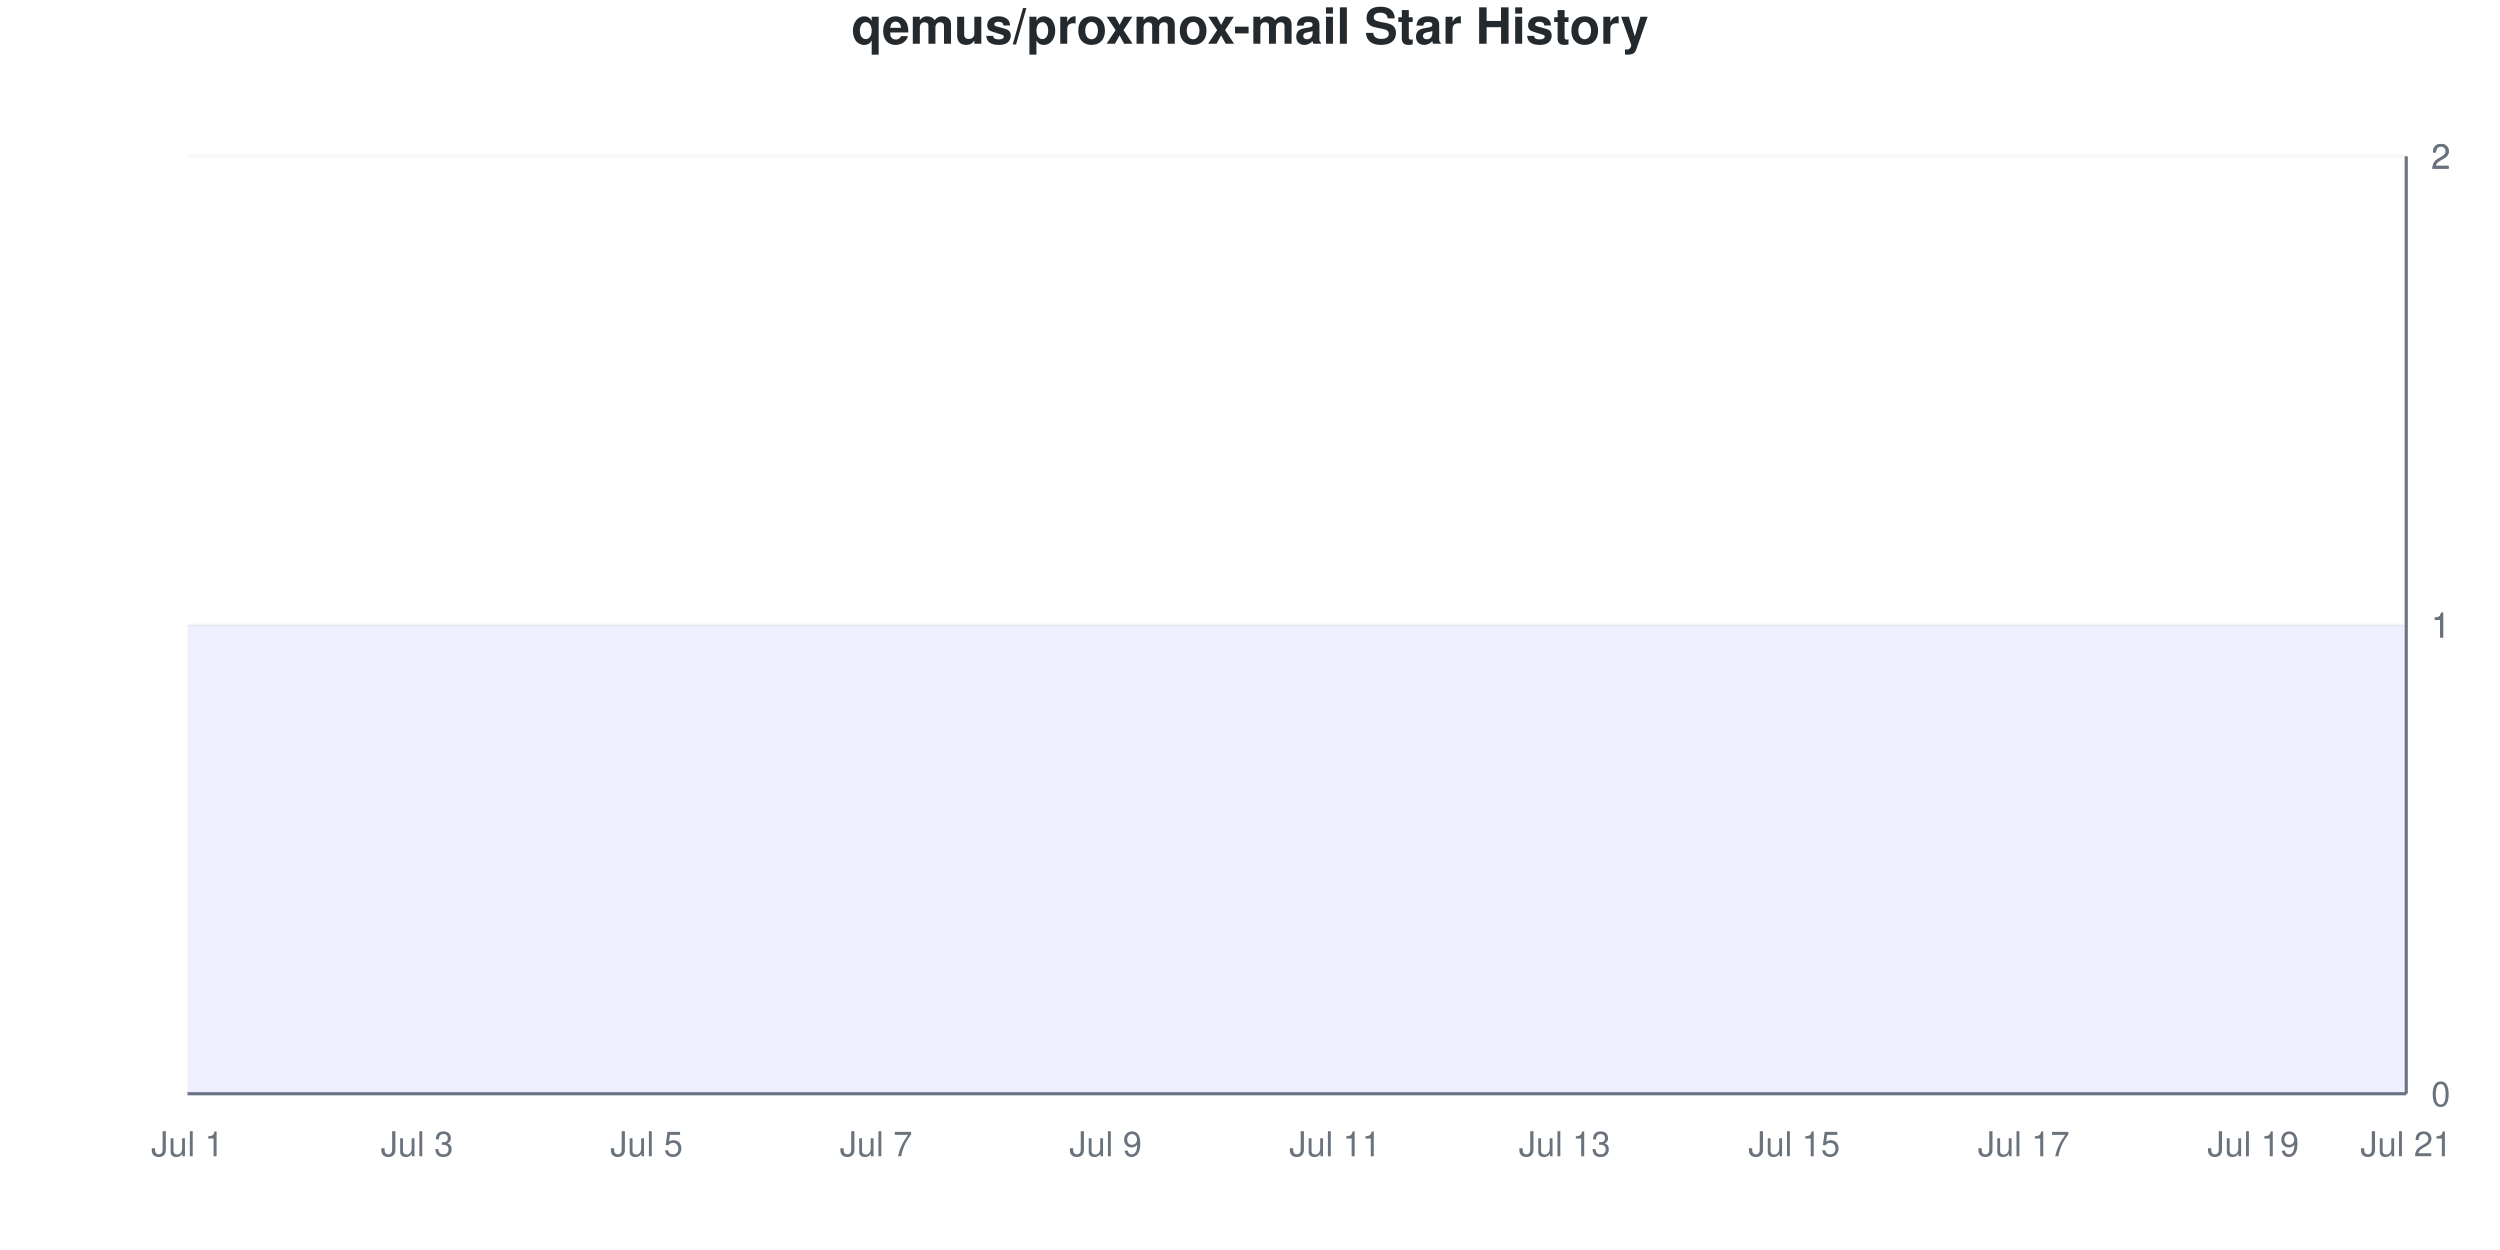
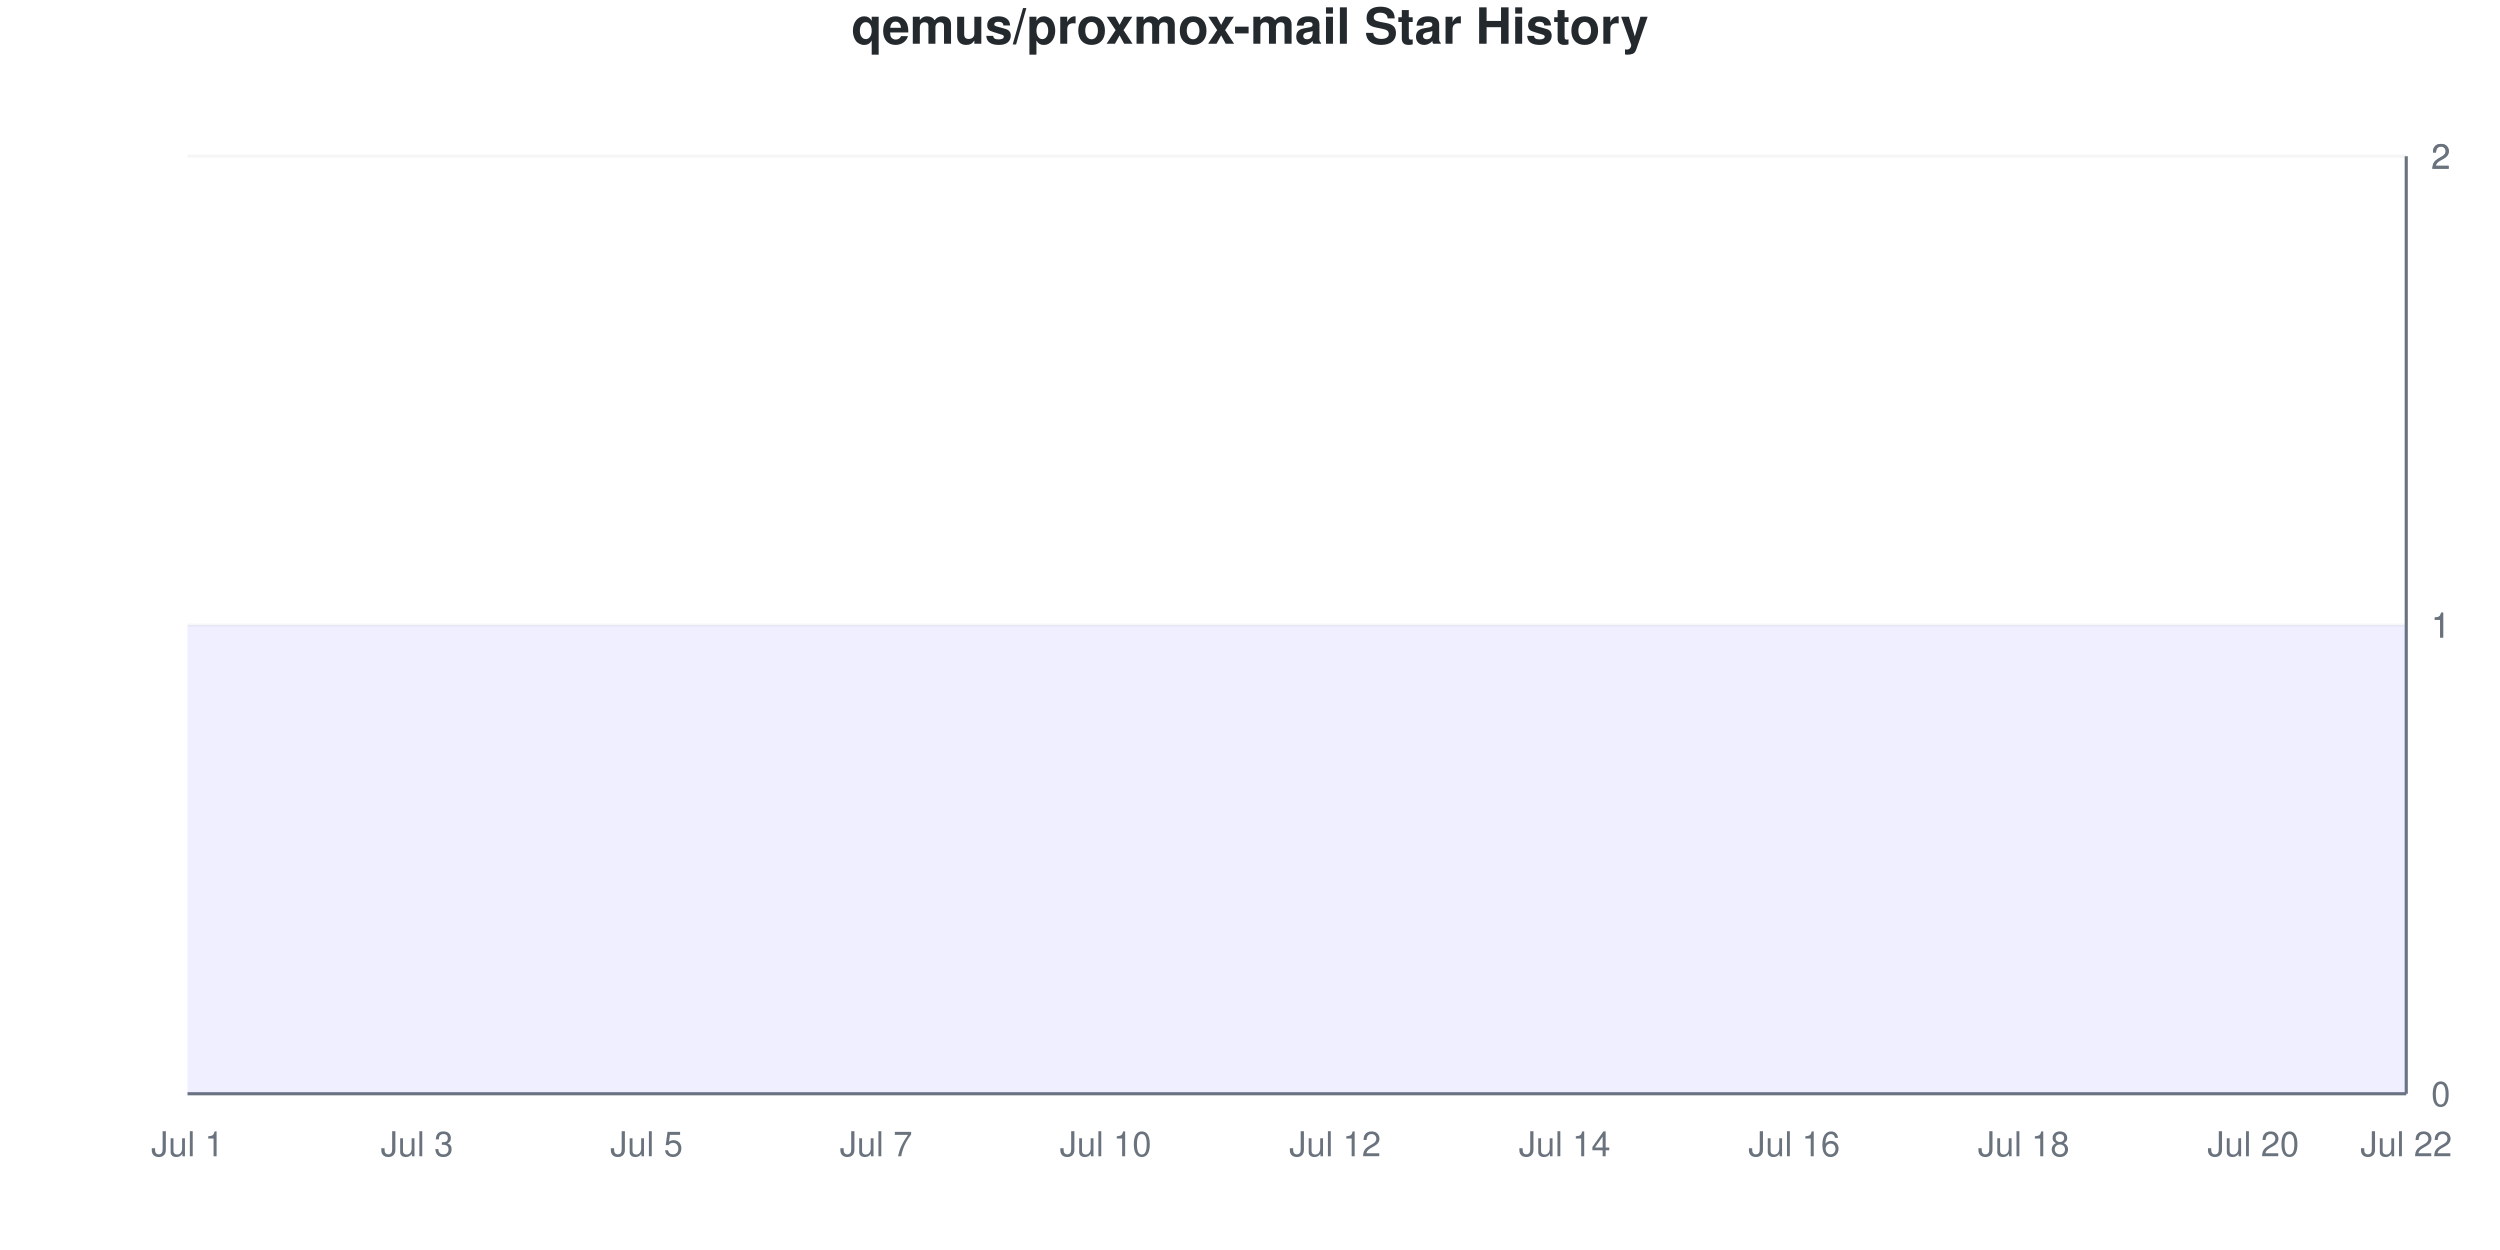
<svg xmlns="http://www.w3.org/2000/svg" viewBox="0 0 800 400" width="800" height="400">
  <style>
    @keyframes drawLine {
      to { stroke-dashoffset: 0; }
    }
    @keyframes fadeInPoint {
      from { opacity: 0; }
      to { opacity: 1; }
    }
    .data-line-0 {
      stroke-dasharray: 1290;
      stroke-dashoffset: 1290;
      animation: drawLine 2s ease-out forwards;
    }
    .data-point {
      opacity: 0;
      animation: fadeInPoint 0.5s ease-out forwards;
    }
    .chart-bg { fill: #fff; }
    .chart-text { fill: #24292e; }
    .chart-muted { fill: #6a737d; }
    .chart-grid { stroke: #eee; }
    .chart-axis { stroke: #6a737d; }
    @media (prefers-color-scheme: dark) {
      .chart-bg { fill: #0d1117; }
      .chart-text { fill: #e6edf3; }
      .chart-muted { fill: #8b949e; }
      .chart-grid { stroke: #21262d; }
      .chart-axis { stroke: #8b949e; }
    }
  </style>
  <rect width="800" height="400" class="chart-bg" />
  <text x="400" y="14" text-anchor="middle" class="chart-text" font-size="16" font-weight="bold" font-family="-apple-system, BlinkMacSystemFont, 'Segoe UI', Helvetica, Arial, sans-serif">qemus/proxmox-mail Star History</text>
  <g class="grid">
    <line x1="60" y1="350" x2="770" y2="350" class="chart-grid" stroke-opacity="0.3" />
    <text x="778" y="354" text-anchor="start" class="chart-muted" font-size="11" font-family="-apple-system, BlinkMacSystemFont, 'Segoe UI', Helvetica, Arial, sans-serif">0</text>
    <line x1="60" y1="200" x2="770" y2="200" class="chart-grid" stroke-opacity="0.3" />
    <text x="778" y="204" text-anchor="start" class="chart-muted" font-size="11" font-family="-apple-system, BlinkMacSystemFont, 'Segoe UI', Helvetica, Arial, sans-serif">1</text>
    <line x1="60" y1="200" x2="770" y2="200" class="chart-grid" stroke-opacity="0.3" />
    <text x="778" y="204" text-anchor="start" class="chart-muted" font-size="11" font-family="-apple-system, BlinkMacSystemFont, 'Segoe UI', Helvetica, Arial, sans-serif">1</text>
    <line x1="60" y1="50" x2="770" y2="50" class="chart-grid" stroke-opacity="0.3" />
    <text x="778" y="54" text-anchor="start" class="chart-muted" font-size="11" font-family="-apple-system, BlinkMacSystemFont, 'Segoe UI', Helvetica, Arial, sans-serif">2</text>
    <line x1="60" y1="50" x2="770" y2="50" class="chart-grid" stroke-opacity="0.3" />
    <text x="778" y="54" text-anchor="start" class="chart-muted" font-size="11" font-family="-apple-system, BlinkMacSystemFont, 'Segoe UI', Helvetica, Arial, sans-serif">2</text>
  </g>
  <g class="milestones">
    
  </g>
  <g class="x-axis">
    <text x="60" y="370" text-anchor="middle" class="chart-muted" font-size="11" font-family="-apple-system, BlinkMacSystemFont, 'Segoe UI', Helvetica, Arial, sans-serif">Jul 1</text>
    <text x="133.448" y="370" text-anchor="middle" class="chart-muted" font-size="11" font-family="-apple-system, BlinkMacSystemFont, 'Segoe UI', Helvetica, Arial, sans-serif">Jul 3</text>
    <text x="206.897" y="370" text-anchor="middle" class="chart-muted" font-size="11" font-family="-apple-system, BlinkMacSystemFont, 'Segoe UI', Helvetica, Arial, sans-serif">Jul 5</text>
    <text x="280.345" y="370" text-anchor="middle" class="chart-muted" font-size="11" font-family="-apple-system, BlinkMacSystemFont, 'Segoe UI', Helvetica, Arial, sans-serif">Jul 7</text>
-     <text x="353.793" y="370" text-anchor="middle" class="chart-muted" font-size="11" font-family="-apple-system, BlinkMacSystemFont, 'Segoe UI', Helvetica, Arial, sans-serif">Jul 9</text>
-     <text x="427.241" y="370" text-anchor="middle" class="chart-muted" font-size="11" font-family="-apple-system, BlinkMacSystemFont, 'Segoe UI', Helvetica, Arial, sans-serif">Jul 11</text>
-     <text x="500.69" y="370" text-anchor="middle" class="chart-muted" font-size="11" font-family="-apple-system, BlinkMacSystemFont, 'Segoe UI', Helvetica, Arial, sans-serif">Jul 13</text>
-     <text x="574.138" y="370" text-anchor="middle" class="chart-muted" font-size="11" font-family="-apple-system, BlinkMacSystemFont, 'Segoe UI', Helvetica, Arial, sans-serif">Jul 15</text>
-     <text x="647.586" y="370" text-anchor="middle" class="chart-muted" font-size="11" font-family="-apple-system, BlinkMacSystemFont, 'Segoe UI', Helvetica, Arial, sans-serif">Jul 17</text>
-     <text x="721.034" y="370" text-anchor="middle" class="chart-muted" font-size="11" font-family="-apple-system, BlinkMacSystemFont, 'Segoe UI', Helvetica, Arial, sans-serif">Jul 19</text>
-     <text x="770" y="370" text-anchor="middle" class="chart-muted" font-size="11" font-family="-apple-system, BlinkMacSystemFont, 'Segoe UI', Helvetica, Arial, sans-serif">Jul 21</text>
+     <text x="353.793" y="370" text-anchor="middle" class="chart-muted" font-size="11" font-family="-apple-system, BlinkMacSystemFont, 'Segoe UI', Helvetica, Arial, sans-serif">Jul 10</text>
+     <text x="427.241" y="370" text-anchor="middle" class="chart-muted" font-size="11" font-family="-apple-system, BlinkMacSystemFont, 'Segoe UI', Helvetica, Arial, sans-serif">Jul 12</text>
+     <text x="500.69" y="370" text-anchor="middle" class="chart-muted" font-size="11" font-family="-apple-system, BlinkMacSystemFont, 'Segoe UI', Helvetica, Arial, sans-serif">Jul 14</text>
+     <text x="574.138" y="370" text-anchor="middle" class="chart-muted" font-size="11" font-family="-apple-system, BlinkMacSystemFont, 'Segoe UI', Helvetica, Arial, sans-serif">Jul 16</text>
+     <text x="647.586" y="370" text-anchor="middle" class="chart-muted" font-size="11" font-family="-apple-system, BlinkMacSystemFont, 'Segoe UI', Helvetica, Arial, sans-serif">Jul 18</text>
+     <text x="721.034" y="370" text-anchor="middle" class="chart-muted" font-size="11" font-family="-apple-system, BlinkMacSystemFont, 'Segoe UI', Helvetica, Arial, sans-serif">Jul 20</text>
+     <text x="770" y="370" text-anchor="middle" class="chart-muted" font-size="11" font-family="-apple-system, BlinkMacSystemFont, 'Segoe UI', Helvetica, Arial, sans-serif">Jul 22</text>
  </g>
  <line x1="770" y1="50" x2="770" y2="350" class="chart-axis" stroke-width="1" />
  <line x1="60" y1="350" x2="770" y2="350" class="chart-axis" stroke-width="1" />
  <path d="M60,350 L60,200 C68.161,200 76.322,200 84.483,200 C92.644,200 100.805,200 108.966,200 C117.126,200 125.287,200 133.448,200 C141.609,200 149.77,200 157.931,200 C166.092,200 174.253,200 182.414,200 C190.575,200 198.736,200 206.897,200 C215.057,200 223.218,200 231.379,200 C239.54,200 247.701,200 255.862,200 C264.023,200 272.184,200 280.345,200 C288.506,200 296.667,200 304.828,200 C312.989,200 321.149,200 329.31,200 C337.471,200 345.632,200 353.793,200 C361.954,200 370.115,200 378.276,200 C386.437,200 394.598,200 402.759,200 C410.92,200 419.08,200 427.241,200 C435.402,200 443.563,200 451.724,200 C459.885,200 468.046,200 476.207,200 C484.368,200 492.529,200 500.69,200 C508.851,200 517.011,200 525.172,200 C533.333,200 541.494,200 549.655,200 C557.816,200 565.977,200 574.138,200 C582.299,200 590.46,200 598.621,200 C606.782,200 614.943,200 623.103,200 C631.264,200 639.425,200 647.586,200 C655.747,200 663.908,200 672.069,200 C680.23,200 688.391,200 696.552,200 C704.713,200 712.874,200 721.034,200 C729.195,200 737.356,200 745.517,200 C753.678,200 761.839,200 770,200 L770,350 L60,350 Z" fill="#6b63ff" fill-opacity="0.1" />
  <path d="M60,350 L60,200 C68.161,200 76.322,200 84.483,200 C92.644,200 100.805,200 108.966,200 C117.126,200 125.287,200 133.448,200 C141.609,200 149.77,200 157.931,200 C166.092,200 174.253,200 182.414,200 C190.575,200 198.736,200 206.897,200 C215.057,200 223.218,200 231.379,200 C239.54,200 247.701,200 255.862,200 C264.023,200 272.184,200 280.345,200 C288.506,200 296.667,200 304.828,200 C312.989,200 321.149,200 329.31,200 C337.471,200 345.632,200 353.793,200 C361.954,200 370.115,200 378.276,200 C386.437,200 394.598,200 402.759,200 C410.92,200 419.08,200 427.241,200 C435.402,200 443.563,200 451.724,200 C459.885,200 468.046,200 476.207,200 C484.368,200 492.529,200 500.69,200 C508.851,200 517.011,200 525.172,200 C533.333,200 541.494,200 549.655,200 C557.816,200 565.977,200 574.138,200 C582.299,200 590.46,200 598.621,200 C606.782,200 614.943,200 623.103,200 C631.264,200 639.425,200 647.586,200 C655.747,200 663.908,200 672.069,200 C680.23,200 688.391,200 696.552,200 C704.713,200 712.874,200 721.034,200 C729.195,200 737.356,200 745.517,200 C753.678,200 761.839,200 770,200" fill="none" stroke="#6b63ff" stroke-width="2.5" class="data-line-0" />
  <g class="points">
    <circle cx="60" cy="200" r="4" fill="#6b63ff" class="data-point" style="animation-delay: 1.50s" />
    <circle cx="84.483" cy="200" r="4" fill="#6b63ff" class="data-point" style="animation-delay: 1.55s" />
    <circle cx="108.966" cy="200" r="4" fill="#6b63ff" class="data-point" style="animation-delay: 1.60s" />
    <circle cx="133.448" cy="200" r="4" fill="#6b63ff" class="data-point" style="animation-delay: 1.65s" />
    <circle cx="157.931" cy="200" r="4" fill="#6b63ff" class="data-point" style="animation-delay: 1.70s" />
    <circle cx="182.414" cy="200" r="4" fill="#6b63ff" class="data-point" style="animation-delay: 1.75s" />
    <circle cx="206.897" cy="200" r="4" fill="#6b63ff" class="data-point" style="animation-delay: 1.80s" />
    <circle cx="231.379" cy="200" r="4" fill="#6b63ff" class="data-point" style="animation-delay: 1.85s" />
    <circle cx="255.862" cy="200" r="4" fill="#6b63ff" class="data-point" style="animation-delay: 1.90s" />
    <circle cx="280.345" cy="200" r="4" fill="#6b63ff" class="data-point" style="animation-delay: 1.95s" />
    <circle cx="304.828" cy="200" r="4" fill="#6b63ff" class="data-point" style="animation-delay: 2.00s" />
    <circle cx="329.31" cy="200" r="4" fill="#6b63ff" class="data-point" style="animation-delay: 2.05s" />
    <circle cx="353.793" cy="200" r="4" fill="#6b63ff" class="data-point" style="animation-delay: 2.10s" />
    <circle cx="378.276" cy="200" r="4" fill="#6b63ff" class="data-point" style="animation-delay: 2.15s" />
    <circle cx="402.759" cy="200" r="4" fill="#6b63ff" class="data-point" style="animation-delay: 2.20s" />
    <circle cx="427.241" cy="200" r="4" fill="#6b63ff" class="data-point" style="animation-delay: 2.25s" />
    <circle cx="451.724" cy="200" r="4" fill="#6b63ff" class="data-point" style="animation-delay: 2.30s" />
    <circle cx="476.207" cy="200" r="4" fill="#6b63ff" class="data-point" style="animation-delay: 2.35s" />
    <circle cx="500.69" cy="200" r="4" fill="#6b63ff" class="data-point" style="animation-delay: 2.40s" />
    <circle cx="525.172" cy="200" r="4" fill="#6b63ff" class="data-point" style="animation-delay: 2.45s" />
    <circle cx="549.655" cy="200" r="4" fill="#6b63ff" class="data-point" style="animation-delay: 2.50s" />
    <circle cx="574.138" cy="200" r="4" fill="#6b63ff" class="data-point" style="animation-delay: 2.55s" />
    <circle cx="598.621" cy="200" r="4" fill="#6b63ff" class="data-point" style="animation-delay: 2.60s" />
    <circle cx="623.103" cy="200" r="4" fill="#6b63ff" class="data-point" style="animation-delay: 2.65s" />
    <circle cx="647.586" cy="200" r="4" fill="#6b63ff" class="data-point" style="animation-delay: 2.70s" />
    <circle cx="672.069" cy="200" r="4" fill="#6b63ff" class="data-point" style="animation-delay: 2.75s" />
    <circle cx="696.552" cy="200" r="4" fill="#6b63ff" class="data-point" style="animation-delay: 2.80s" />
    <circle cx="721.034" cy="200" r="4" fill="#6b63ff" class="data-point" style="animation-delay: 2.85s" />
    <circle cx="745.517" cy="200" r="4" fill="#6b63ff" class="data-point" style="animation-delay: 2.90s" />
    <circle cx="770" cy="200" r="4" fill="#6b63ff" class="data-point" style="animation-delay: 2.95s" />
  </g>
</svg>
